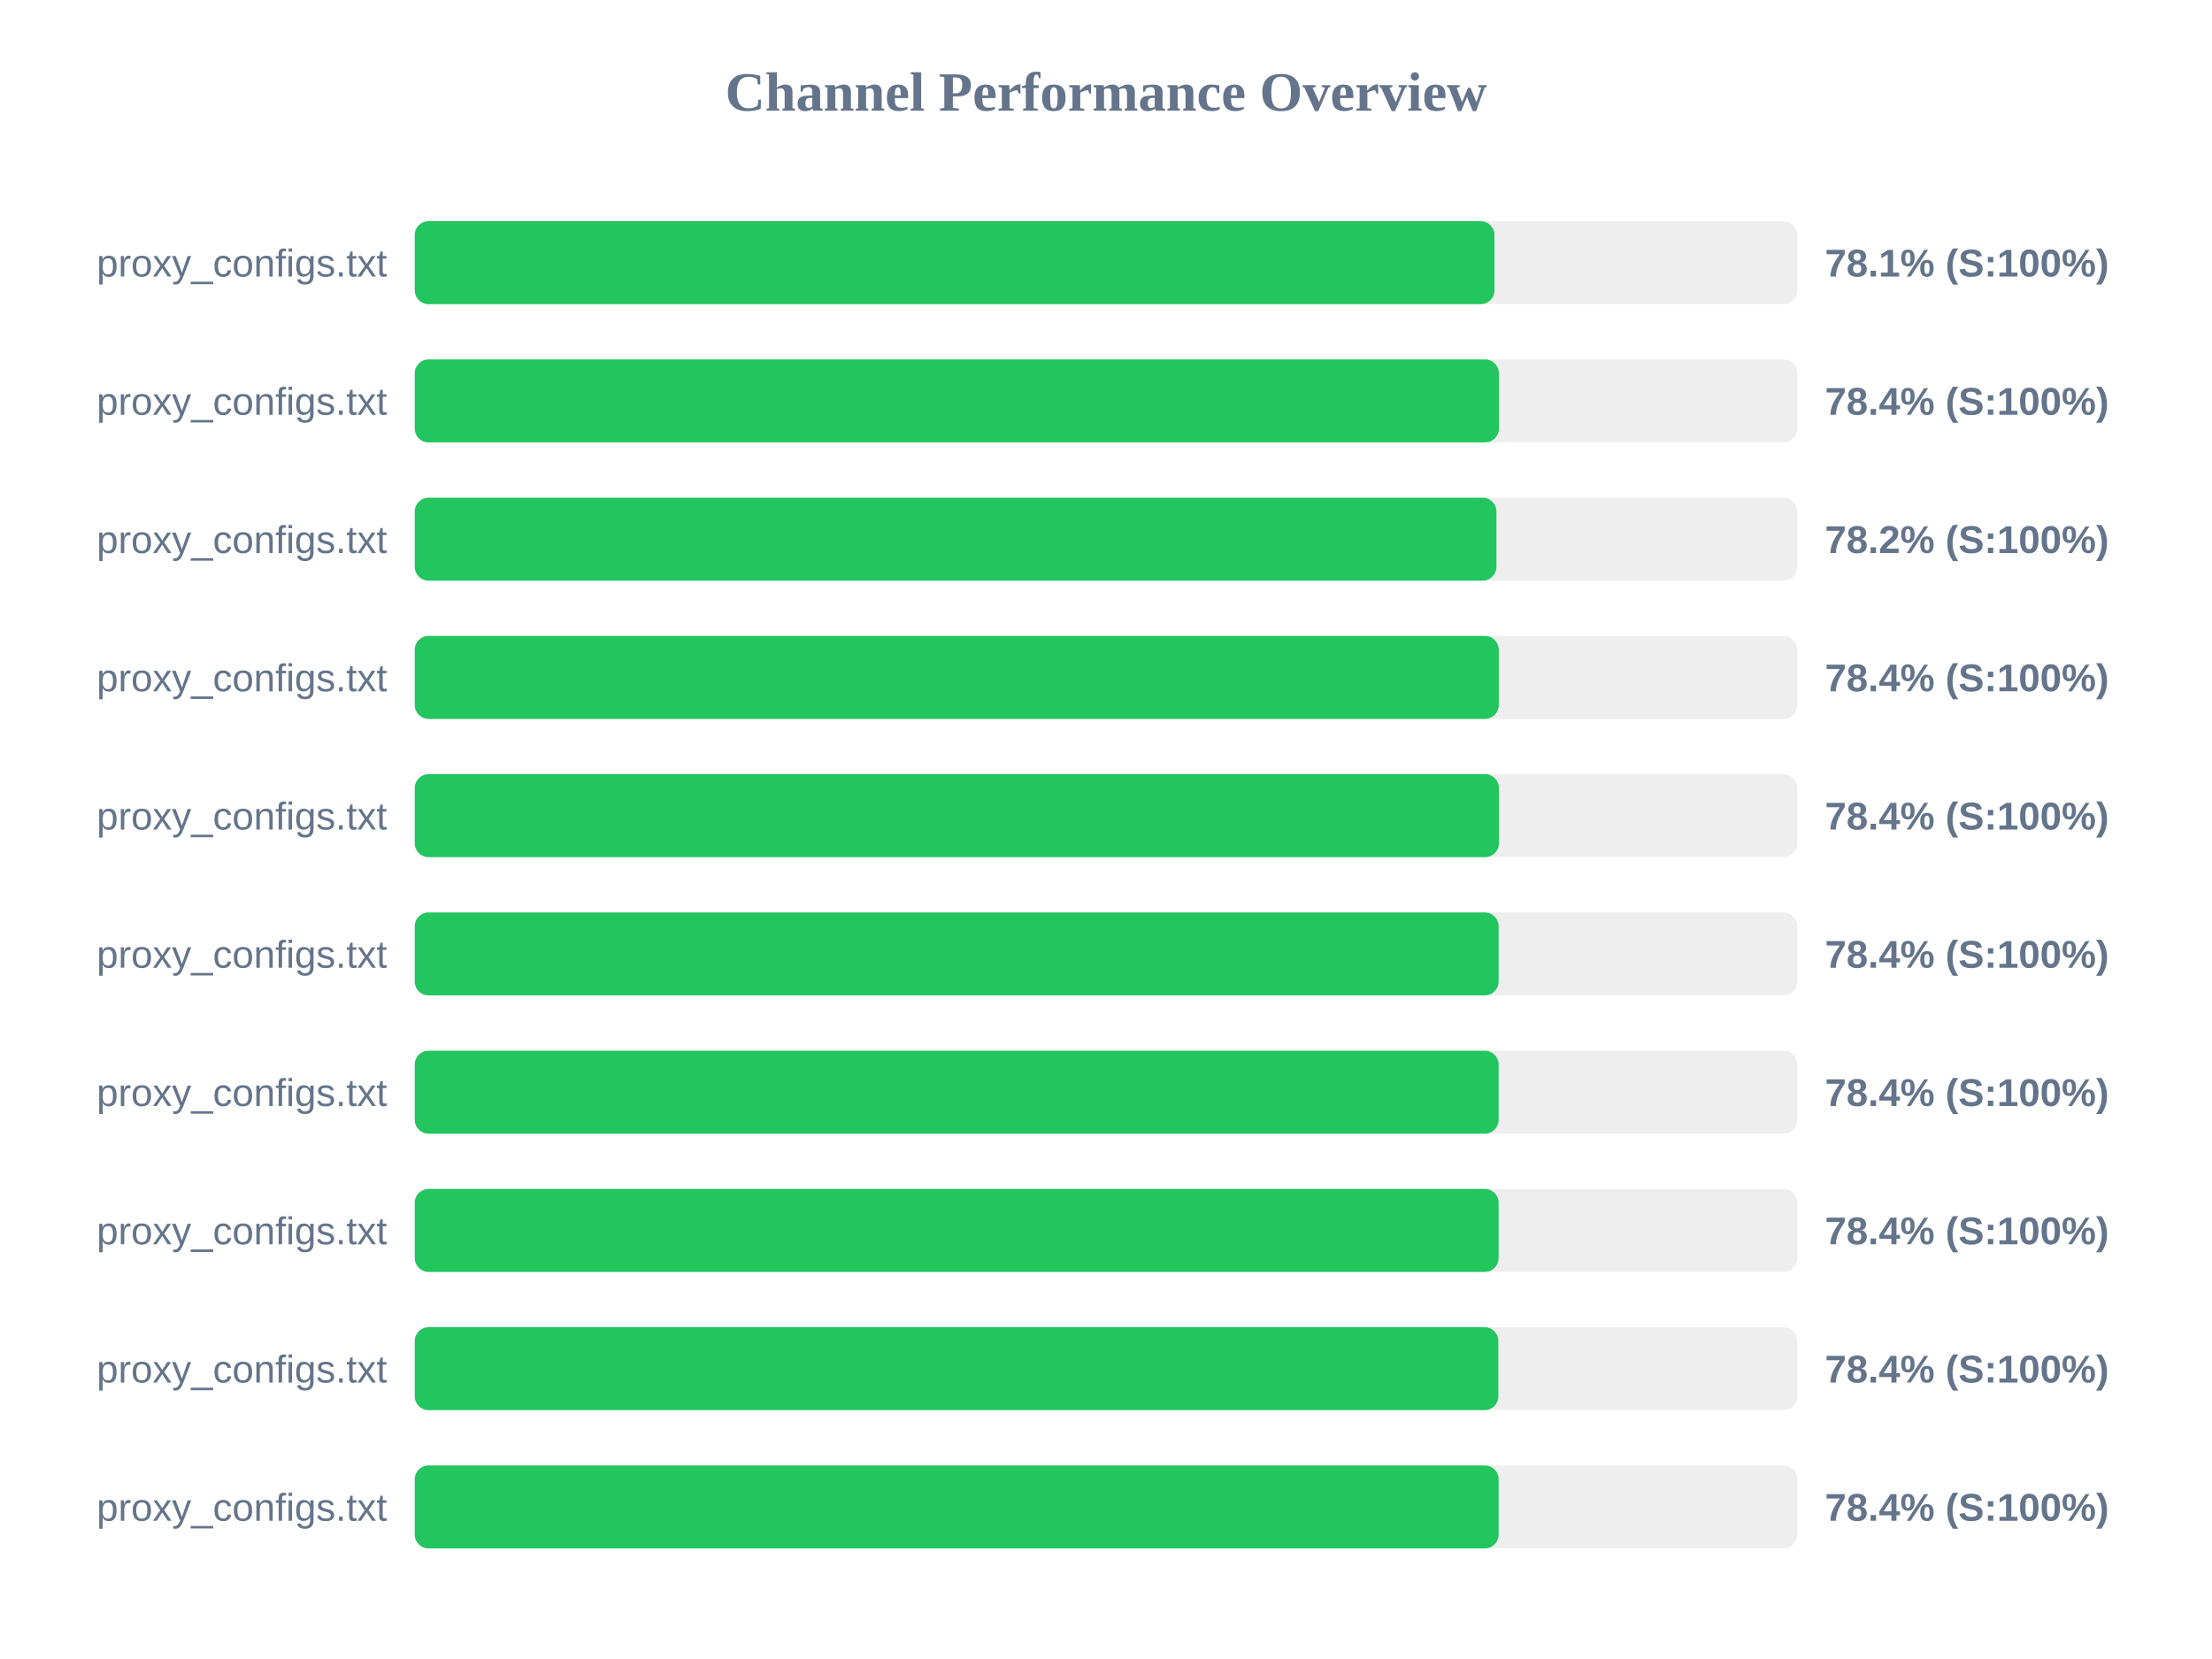
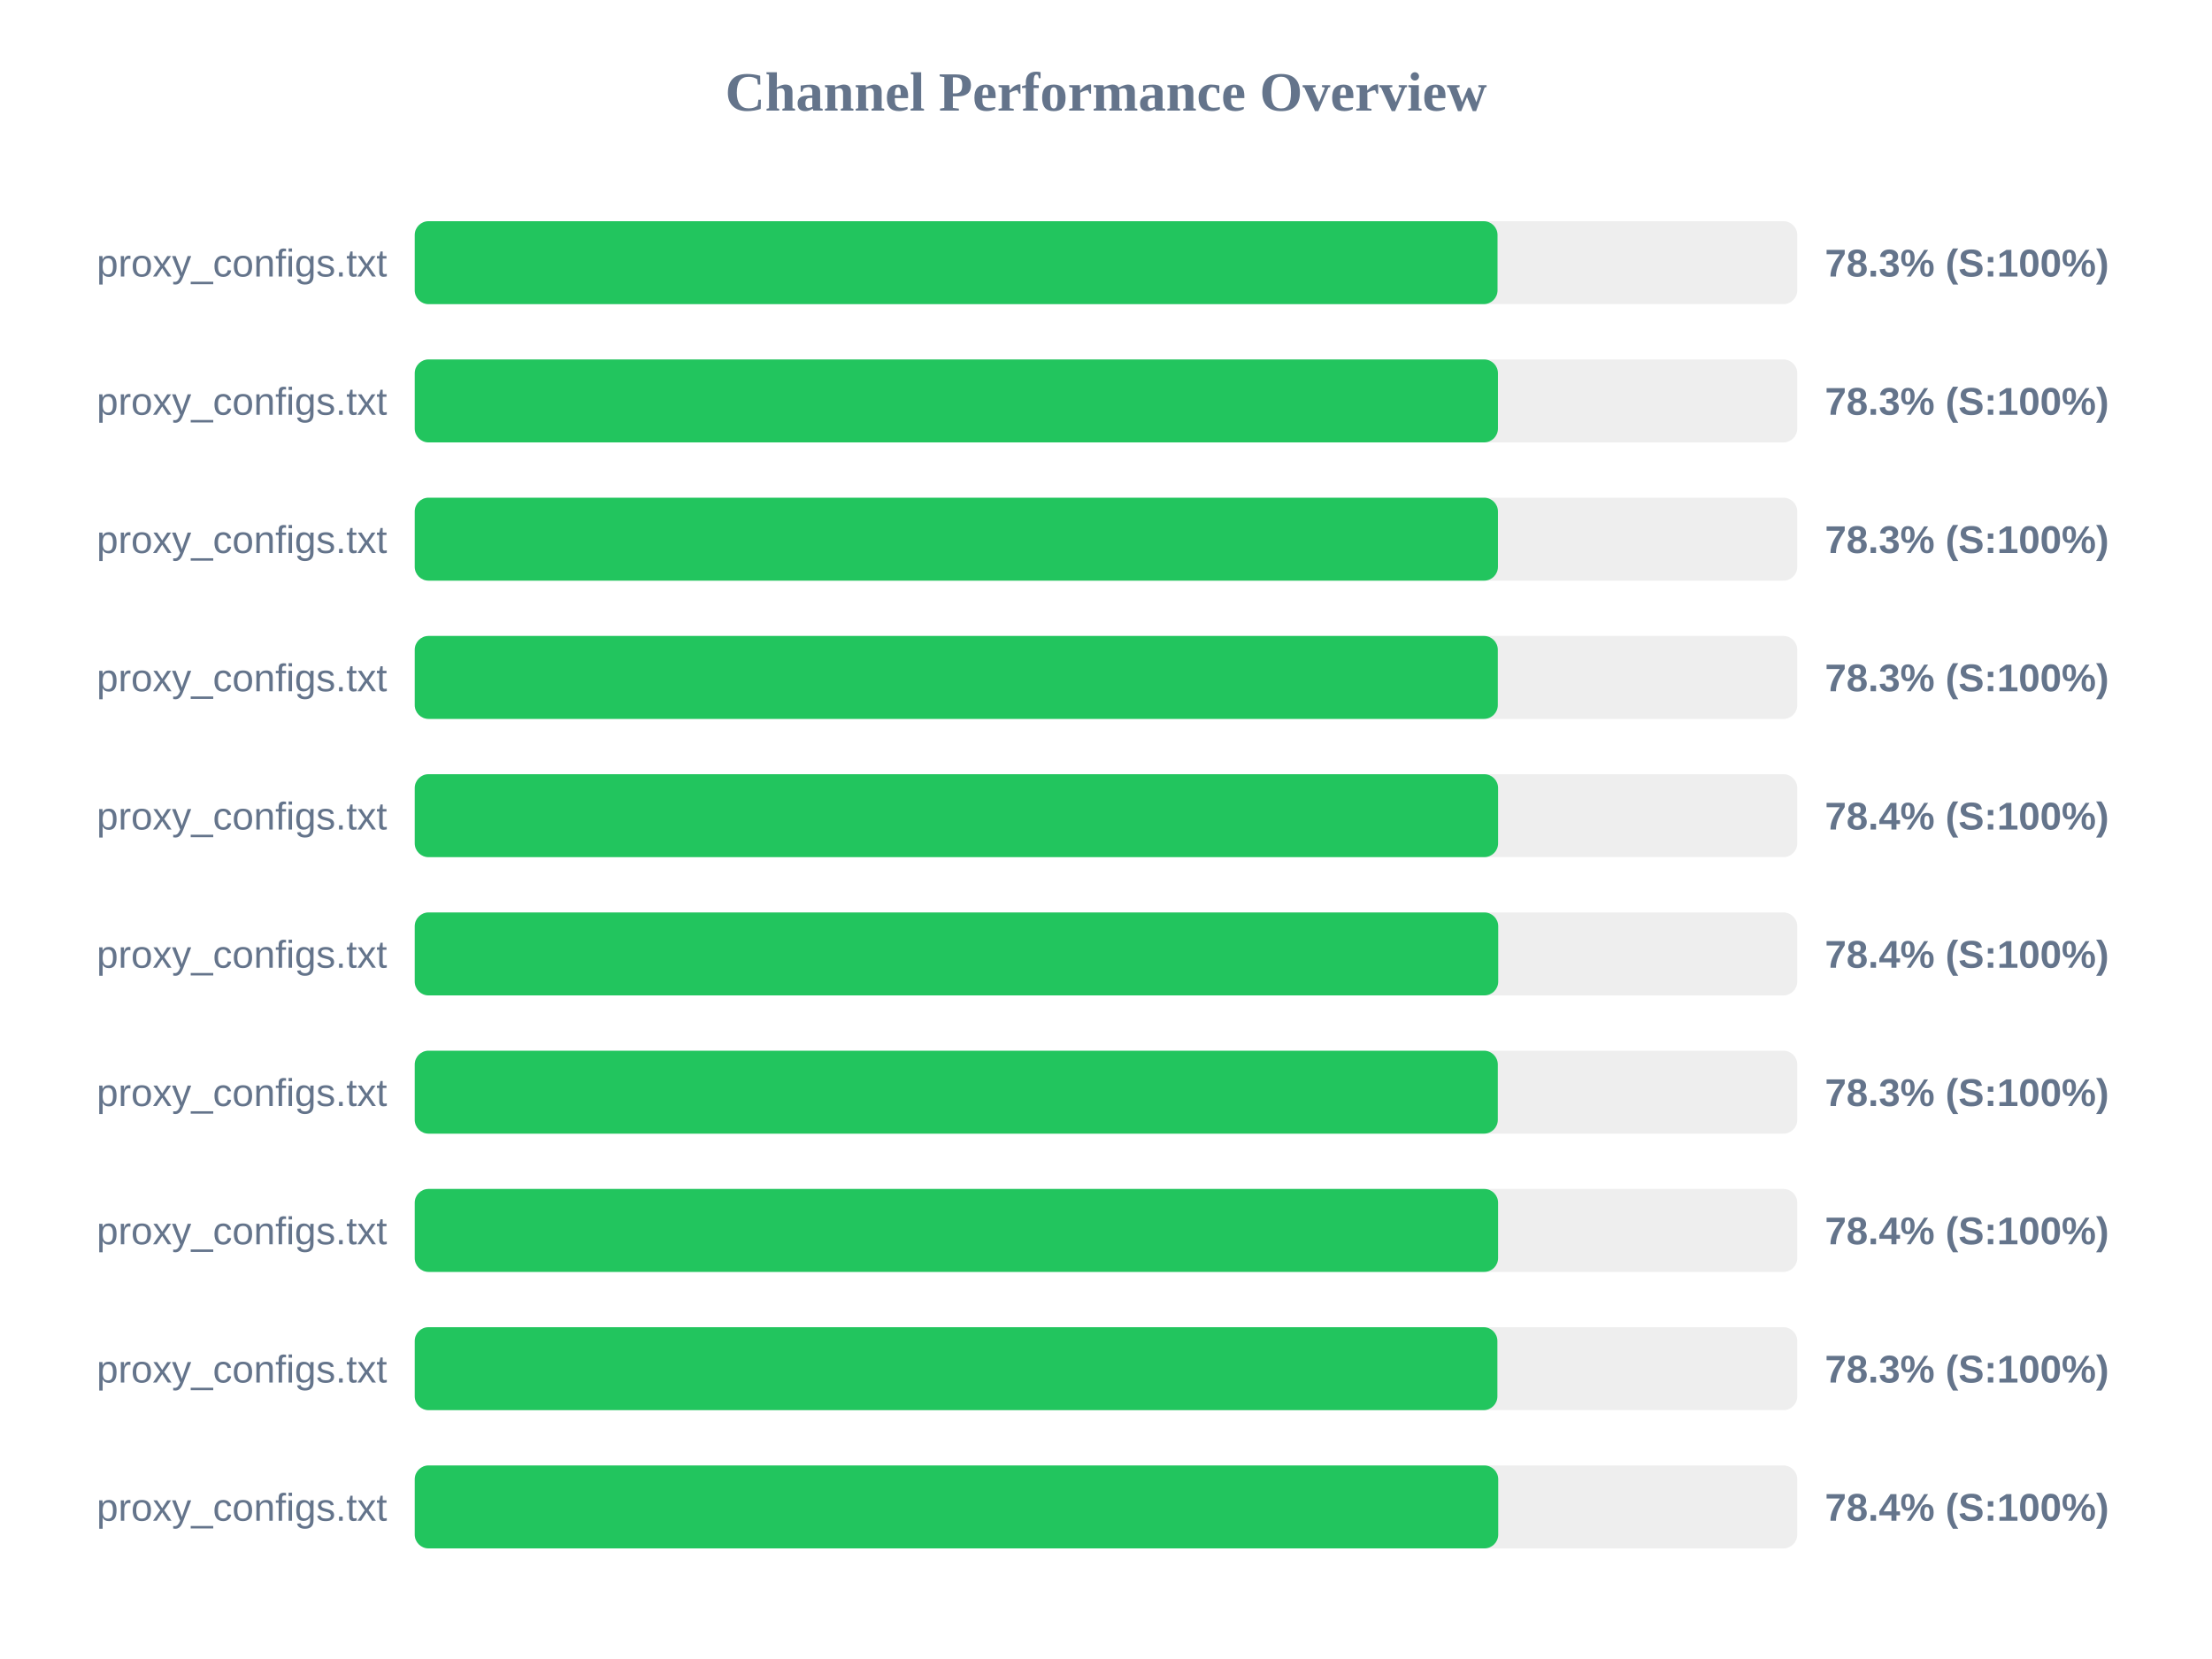
<svg xmlns="http://www.w3.org/2000/svg" width="800" height="600" version="1.1">
  <style>
        .row { font: 14px Arial; fill: #64748b; }
        .score { font: bold 14px Arial; fill: #64748b; }
    </style>
  <text x="400" y="40" text-anchor="middle" font-size="20px" font-weight="bold" fill="#64748b">Channel Performance Overview</text>
  <rect x="150" y="80" width="500" height="30" fill="#eee" rx="5" />
-   <rect x="150" y="80" width="390.5" height="30" fill="#22c55e" rx="5" />
+   <rect x="150" y="80" width="391.6" height="30" fill="#22c55e" rx="5" />
  <text x="140" y="100" text-anchor="end" class="row">proxy_configs.txt</text>
-   <text x="660" y="100" text-anchor="start" class="score">78.1% (S:100%)</text>
+   <text x="660" y="100" text-anchor="start" class="score">78.3% (S:100%)</text>
  <rect x="150" y="130" width="500" height="30" fill="#eee" rx="5" />
-   <rect x="150" y="130" width="392.1" height="30" fill="#22c55e" rx="5" />
+   <rect x="150" y="130" width="391.75" height="30" fill="#22c55e" rx="5" />
  <text x="140" y="150" text-anchor="end" class="row">proxy_configs.txt</text>
-   <text x="660" y="150" text-anchor="start" class="score">78.4% (S:100%)</text>
+   <text x="660" y="150" text-anchor="start" class="score">78.3% (S:100%)</text>
  <rect x="150" y="180" width="500" height="30" fill="#eee" rx="5" />
-   <rect x="150" y="180" width="391.2" height="30" fill="#22c55e" rx="5" />
+   <rect x="150" y="180" width="391.75" height="30" fill="#22c55e" rx="5" />
  <text x="140" y="200" text-anchor="end" class="row">proxy_configs.txt</text>
-   <text x="660" y="200" text-anchor="start" class="score">78.2% (S:100%)</text>
+   <text x="660" y="200" text-anchor="start" class="score">78.3% (S:100%)</text>
  <rect x="150" y="230" width="500" height="30" fill="#eee" rx="5" />
-   <rect x="150" y="230" width="392.05" height="30" fill="#22c55e" rx="5" />
+   <rect x="150" y="230" width="391.7" height="30" fill="#22c55e" rx="5" />
  <text x="140" y="250" text-anchor="end" class="row">proxy_configs.txt</text>
-   <text x="660" y="250" text-anchor="start" class="score">78.4% (S:100%)</text>
+   <text x="660" y="250" text-anchor="start" class="score">78.3% (S:100%)</text>
  <rect x="150" y="280" width="500" height="30" fill="#eee" rx="5" />
-   <rect x="150" y="280" width="392.1" height="30" fill="#22c55e" rx="5" />
+   <rect x="150" y="280" width="391.8" height="30" fill="#22c55e" rx="5" />
  <text x="140" y="300" text-anchor="end" class="row">proxy_configs.txt</text>
  <text x="660" y="300" text-anchor="start" class="score">78.4% (S:100%)</text>
  <rect x="150" y="330" width="500" height="30" fill="#eee" rx="5" />
-   <rect x="150" y="330" width="392.0" height="30" fill="#22c55e" rx="5" />
+   <rect x="150" y="330" width="391.85" height="30" fill="#22c55e" rx="5" />
  <text x="140" y="350" text-anchor="end" class="row">proxy_configs.txt</text>
  <text x="660" y="350" text-anchor="start" class="score">78.4% (S:100%)</text>
  <rect x="150" y="380" width="500" height="30" fill="#eee" rx="5" />
-   <rect x="150" y="380" width="392.0" height="30" fill="#22c55e" rx="5" />
+   <rect x="150" y="380" width="391.7" height="30" fill="#22c55e" rx="5" />
  <text x="140" y="400" text-anchor="end" class="row">proxy_configs.txt</text>
-   <text x="660" y="400" text-anchor="start" class="score">78.4% (S:100%)</text>
+   <text x="660" y="400" text-anchor="start" class="score">78.3% (S:100%)</text>
  <rect x="150" y="430" width="500" height="30" fill="#eee" rx="5" />
-   <rect x="150" y="430" width="392.0" height="30" fill="#22c55e" rx="5" />
+   <rect x="150" y="430" width="391.8" height="30" fill="#22c55e" rx="5" />
  <text x="140" y="450" text-anchor="end" class="row">proxy_configs.txt</text>
  <text x="660" y="450" text-anchor="start" class="score">78.4% (S:100%)</text>
  <rect x="150" y="480" width="500" height="30" fill="#eee" rx="5" />
-   <rect x="150" y="480" width="391.9" height="30" fill="#22c55e" rx="5" />
+   <rect x="150" y="480" width="391.55" height="30" fill="#22c55e" rx="5" />
  <text x="140" y="500" text-anchor="end" class="row">proxy_configs.txt</text>
-   <text x="660" y="500" text-anchor="start" class="score">78.4% (S:100%)</text>
+   <text x="660" y="500" text-anchor="start" class="score">78.3% (S:100%)</text>
  <rect x="150" y="530" width="500" height="30" fill="#eee" rx="5" />
-   <rect x="150" y="530" width="392.0" height="30" fill="#22c55e" rx="5" />
+   <rect x="150" y="530" width="391.85" height="30" fill="#22c55e" rx="5" />
  <text x="140" y="550" text-anchor="end" class="row">proxy_configs.txt</text>
  <text x="660" y="550" text-anchor="start" class="score">78.4% (S:100%)</text>
</svg>
